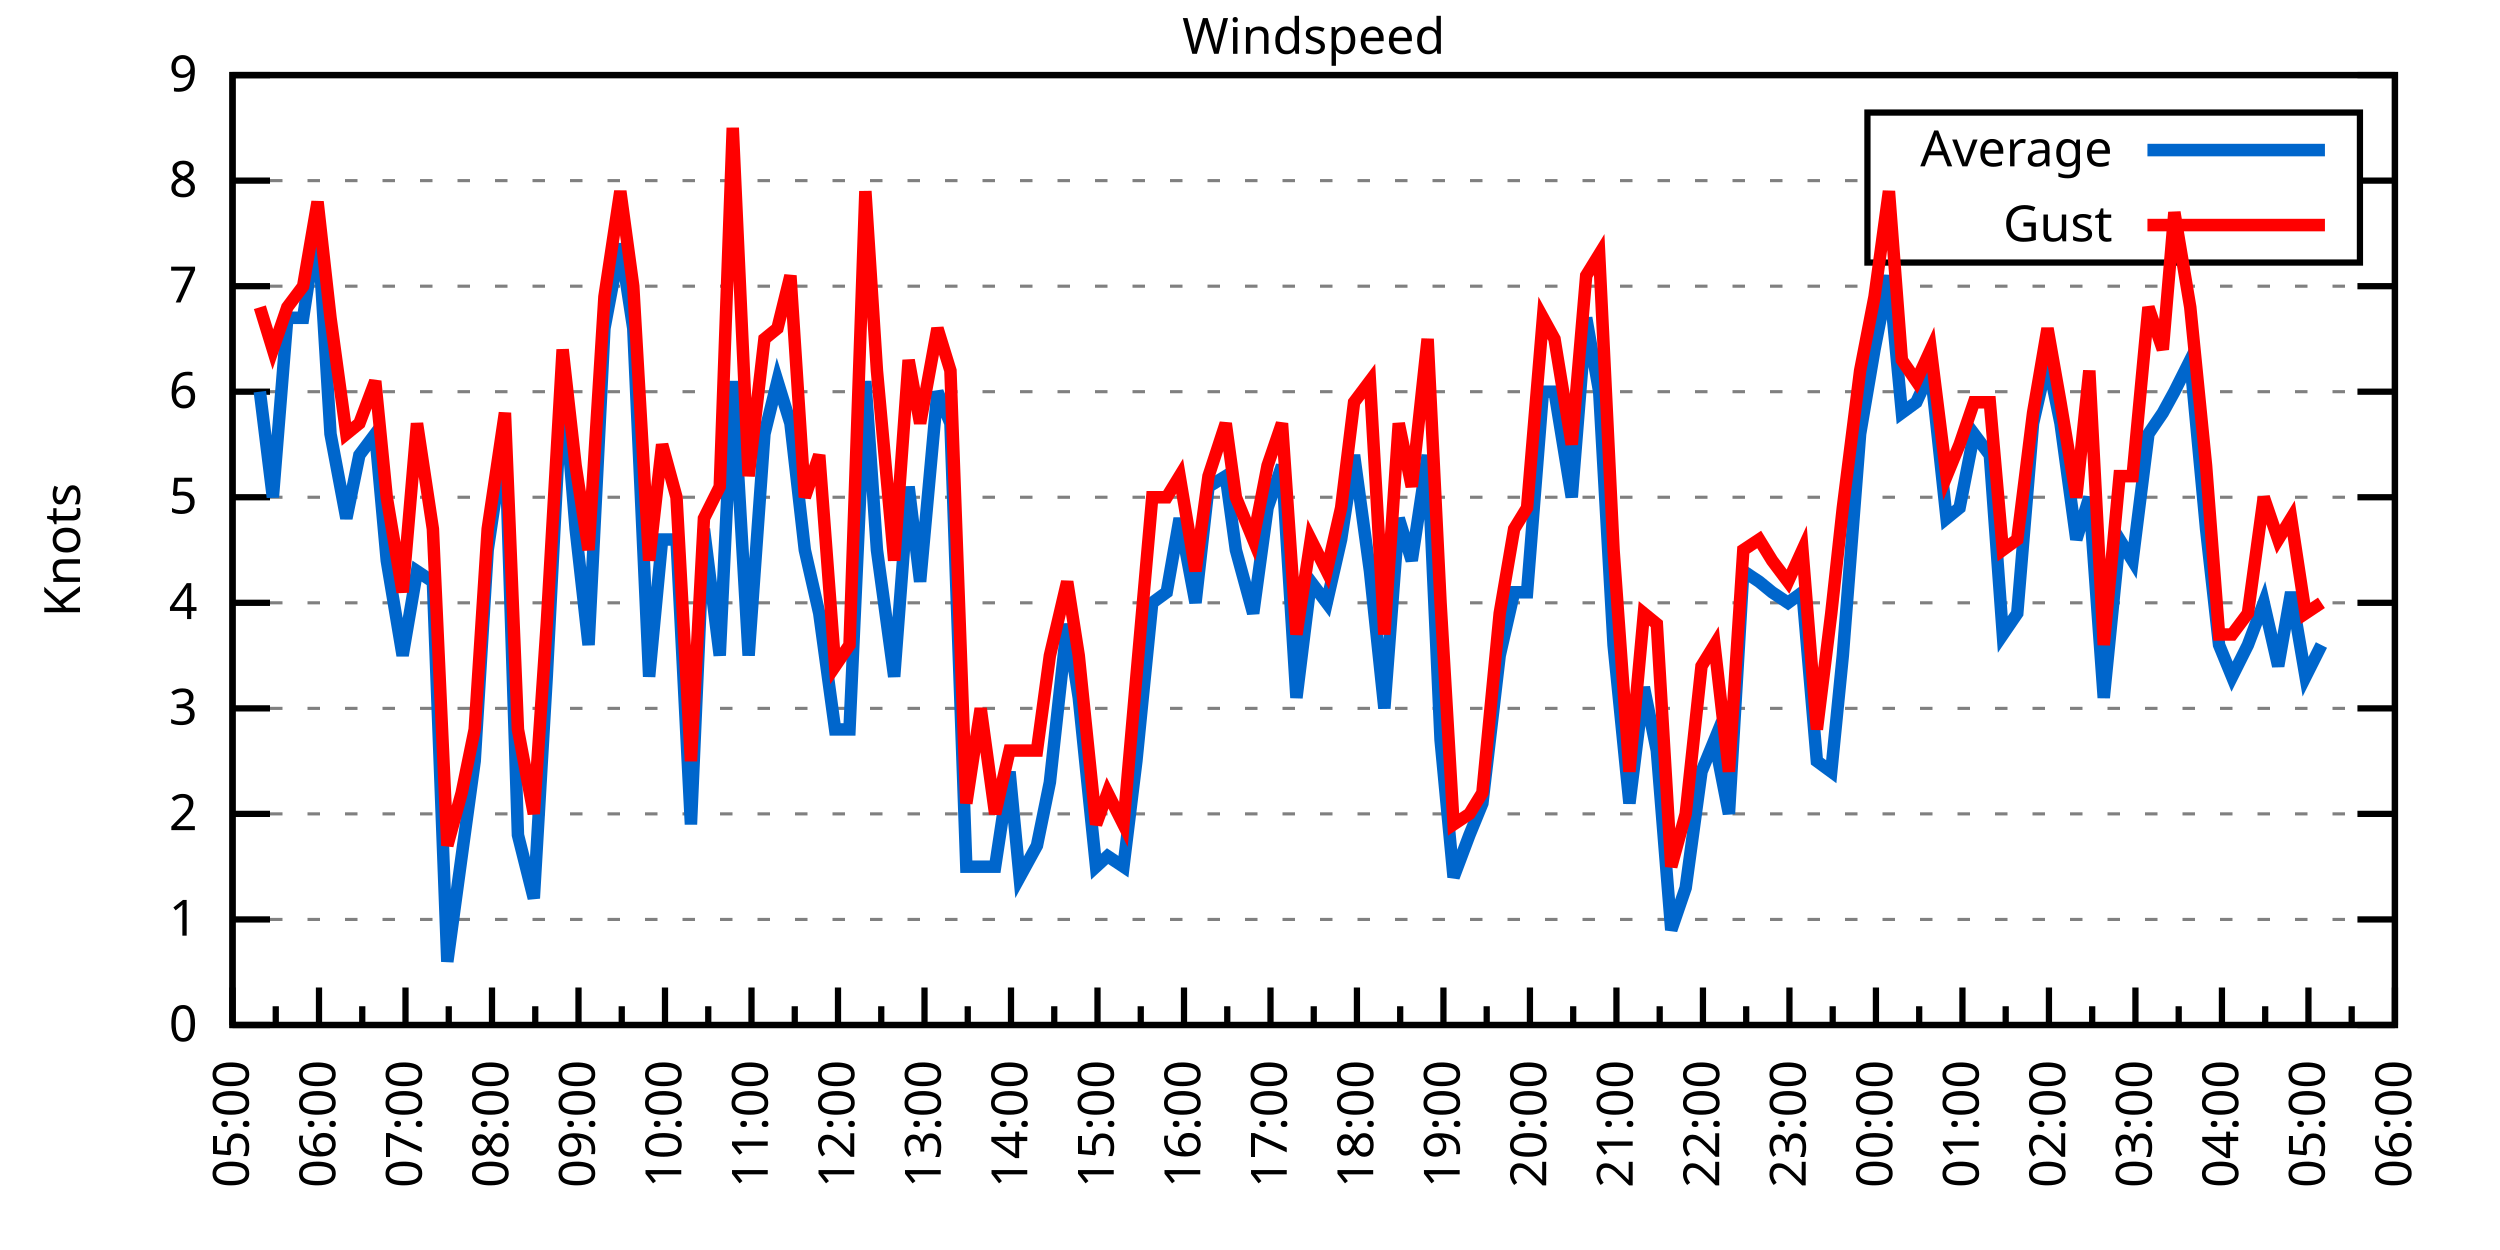
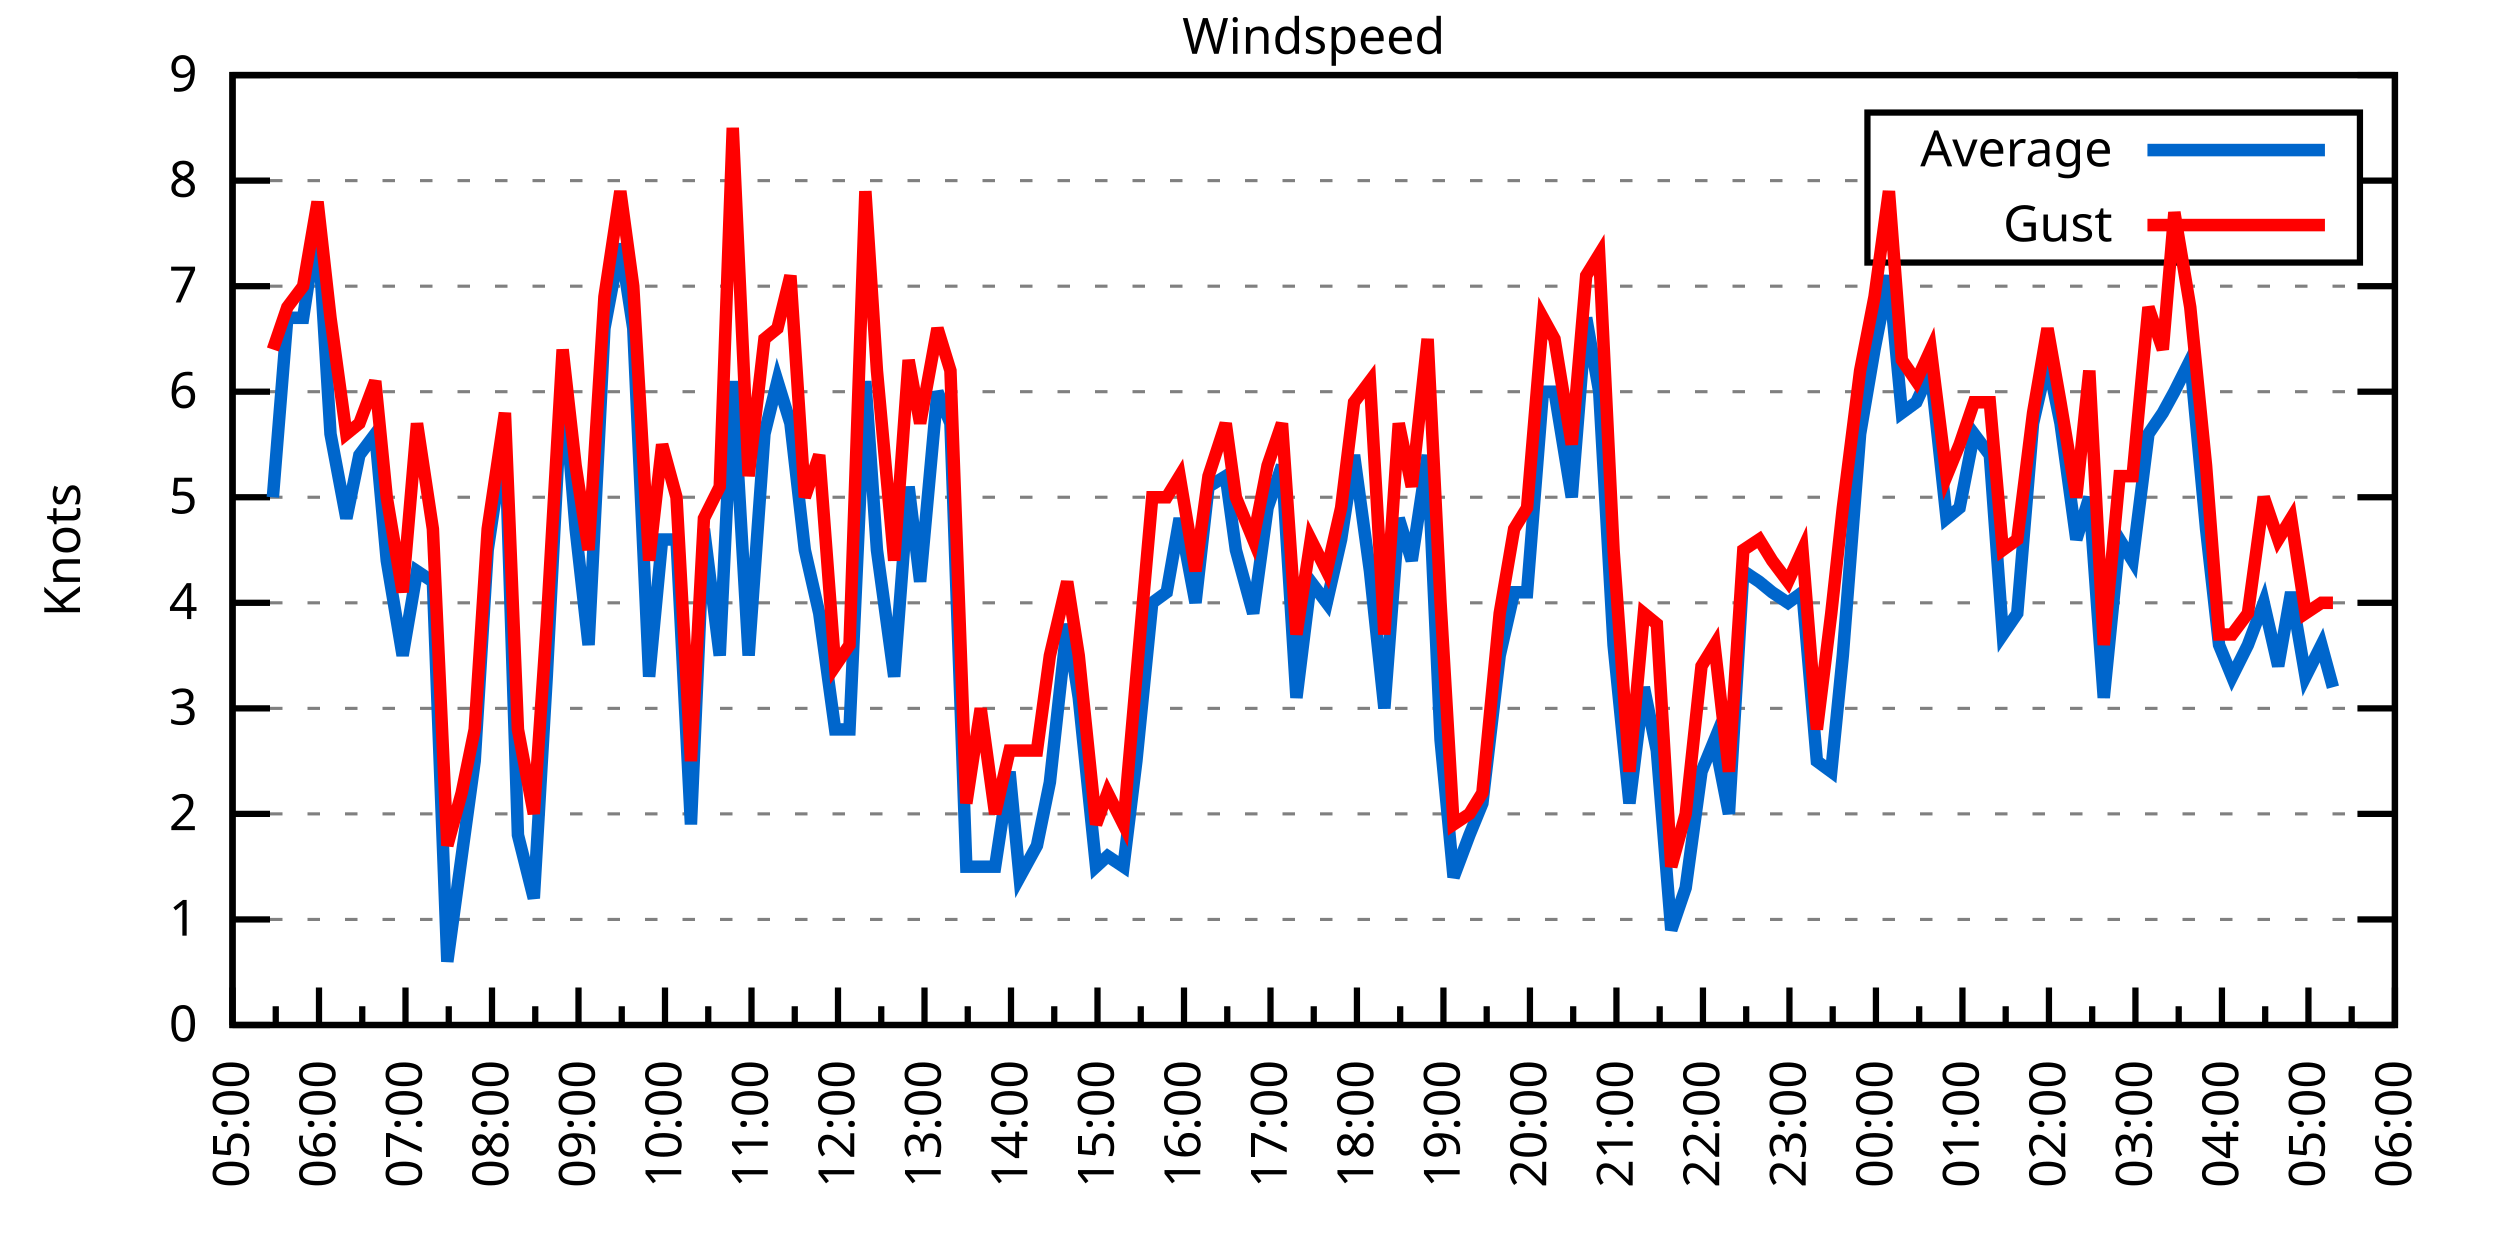
<svg xmlns="http://www.w3.org/2000/svg" xmlns:xlink="http://www.w3.org/1999/xlink" width="400" height="200" viewBox="0 0 400 200">
  <g id="gnuplot_canvas">
    <rect x="0" y="0" width="400" height="200" fill="none" />
    <defs>
      <circle id="gpDot" r="0.5" stroke-width="0.5" stroke="currentColor" />
      <path id="gpPt0" stroke-width="0.333" stroke="currentColor" d="M-1,0 h2 M0,-1 v2" />
      <path id="gpPt1" stroke-width="0.333" stroke="currentColor" d="M-1,-1 L1,1 M1,-1 L-1,1" />
      <path id="gpPt2" stroke-width="0.333" stroke="currentColor" d="M-1,0 L1,0 M0,-1 L0,1 M-1,-1 L1,1 M-1,1 L1,-1" />
      <rect id="gpPt3" stroke-width="0.333" stroke="currentColor" x="-1" y="-1" width="2" height="2" />
      <rect id="gpPt4" stroke-width="0.333" stroke="currentColor" fill="currentColor" x="-1" y="-1" width="2" height="2" />
      <circle id="gpPt5" stroke-width="0.333" stroke="currentColor" cx="0" cy="0" r="1" />
      <use xlink:href="#gpPt5" id="gpPt6" fill="currentColor" stroke="none" />
      <path id="gpPt7" stroke-width="0.333" stroke="currentColor" d="M0,-1.33 L-1.33,0.67 L1.33,0.67 z" />
      <use xlink:href="#gpPt7" id="gpPt8" fill="currentColor" stroke="none" />
      <use xlink:href="#gpPt7" id="gpPt9" stroke="currentColor" transform="rotate(180)" />
      <use xlink:href="#gpPt9" id="gpPt10" fill="currentColor" stroke="none" />
      <use xlink:href="#gpPt3" id="gpPt11" stroke="currentColor" transform="rotate(45)" />
      <use xlink:href="#gpPt11" id="gpPt12" fill="currentColor" stroke="none" />
      <path id="gpPt13" stroke-width="0.333" stroke="currentColor" d="M0,1.330 L1.265,0.411 L0.782,-1.067 L-0.782,-1.076 L-1.265,0.411 z" />
      <use xlink:href="#gpPt13" id="gpPt14" fill="currentColor" stroke="none" />
      <filter id="textbox" filterUnits="objectBoundingBox" x="0" y="0" height="1" width="1">
        <feFlood flood-color="white" flood-opacity="1" result="bgnd" />
        <feComposite in="SourceGraphic" in2="bgnd" operator="atop" />
      </filter>
      <filter id="greybox" filterUnits="objectBoundingBox" x="0" y="0" height="1" width="1">
        <feFlood flood-color="lightgrey" flood-opacity="1" result="grey" />
        <feComposite in="SourceGraphic" in2="grey" operator="atop" />
      </filter>
    </defs>
    <g fill="none" color="white" stroke="currentColor" stroke-width="1.00" stroke-linecap="butt" stroke-linejoin="miter">
</g>
    <g fill="none" color="black" stroke="currentColor" stroke-width="1.00" stroke-linecap="butt" stroke-linejoin="miter">
      <g stroke="none" shape-rendering="crispEdges">
        <polygon fill="rgb(255, 255, 255)" points="37.20,164.00 383.18,164.00 383.18,12.02 37.20,12.02 " />
      </g>
    </g>
    <g fill="none" color="black" stroke="currentColor" stroke-width="1.00" stroke-linecap="butt" stroke-linejoin="miter">
</g>
    <g fill="none" color="black" stroke="black" stroke-width="0.50" stroke-linecap="butt" stroke-linejoin="miter">
</g>
    <g fill="none" color="gray" stroke="currentColor" stroke-width="0.50" stroke-linecap="butt" stroke-linejoin="miter">
      <path stroke="gray" stroke-dasharray="2,4" class="gridline" d="M37.20,164.00 L383.19,164.00  " />
    </g>
    <g fill="none" color="gray" stroke="gray" stroke-width="1.00" stroke-linecap="butt" stroke-linejoin="miter">
</g>
    <g fill="none" color="black" stroke="currentColor" stroke-width="1.00" stroke-linecap="butt" stroke-linejoin="miter">
      <path stroke="black" d="M37.20,164.00 L43.20,164.00 M383.19,164.00 L377.19,164.00  " />
      <g transform="translate(31.60,166.60)" stroke="none" fill="black" font-family="Sans" font-size="8.00" text-anchor="end">
        <text>
          <tspan font-family="Sans"> 0</tspan>
        </text>
      </g>
    </g>
    <g fill="none" color="black" stroke="currentColor" stroke-width="1.00" stroke-linecap="butt" stroke-linejoin="miter">
</g>
    <g fill="none" color="black" stroke="black" stroke-width="0.50" stroke-linecap="butt" stroke-linejoin="miter">
</g>
    <g fill="none" color="gray" stroke="currentColor" stroke-width="0.50" stroke-linecap="butt" stroke-linejoin="miter">
      <path stroke="gray" stroke-dasharray="2,4" class="gridline" d="M37.20,147.11 L383.19,147.11  " />
    </g>
    <g fill="none" color="gray" stroke="gray" stroke-width="1.00" stroke-linecap="butt" stroke-linejoin="miter">
</g>
    <g fill="none" color="black" stroke="currentColor" stroke-width="1.00" stroke-linecap="butt" stroke-linejoin="miter">
      <path stroke="black" d="M37.20,147.11 L43.20,147.11 M383.19,147.11 L377.19,147.11  " />
      <g transform="translate(31.60,149.71)" stroke="none" fill="black" font-family="Sans" font-size="8.00" text-anchor="end">
        <text>
          <tspan font-family="Sans"> 1</tspan>
        </text>
      </g>
    </g>
    <g fill="none" color="black" stroke="currentColor" stroke-width="1.00" stroke-linecap="butt" stroke-linejoin="miter">
</g>
    <g fill="none" color="black" stroke="black" stroke-width="0.50" stroke-linecap="butt" stroke-linejoin="miter">
</g>
    <g fill="none" color="gray" stroke="currentColor" stroke-width="0.50" stroke-linecap="butt" stroke-linejoin="miter">
      <path stroke="gray" stroke-dasharray="2,4" class="gridline" d="M37.20,130.22 L383.19,130.22  " />
    </g>
    <g fill="none" color="gray" stroke="gray" stroke-width="1.00" stroke-linecap="butt" stroke-linejoin="miter">
</g>
    <g fill="none" color="black" stroke="currentColor" stroke-width="1.00" stroke-linecap="butt" stroke-linejoin="miter">
      <path stroke="black" d="M37.20,130.22 L43.20,130.22 M383.19,130.22 L377.19,130.22  " />
      <g transform="translate(31.60,132.82)" stroke="none" fill="black" font-family="Sans" font-size="8.00" text-anchor="end">
        <text>
          <tspan font-family="Sans"> 2</tspan>
        </text>
      </g>
    </g>
    <g fill="none" color="black" stroke="currentColor" stroke-width="1.00" stroke-linecap="butt" stroke-linejoin="miter">
</g>
    <g fill="none" color="black" stroke="black" stroke-width="0.50" stroke-linecap="butt" stroke-linejoin="miter">
</g>
    <g fill="none" color="gray" stroke="currentColor" stroke-width="0.50" stroke-linecap="butt" stroke-linejoin="miter">
      <path stroke="gray" stroke-dasharray="2,4" class="gridline" d="M37.20,113.34 L383.19,113.34  " />
    </g>
    <g fill="none" color="gray" stroke="gray" stroke-width="1.00" stroke-linecap="butt" stroke-linejoin="miter">
</g>
    <g fill="none" color="black" stroke="currentColor" stroke-width="1.00" stroke-linecap="butt" stroke-linejoin="miter">
      <path stroke="black" d="M37.20,113.34 L43.20,113.34 M383.19,113.34 L377.19,113.34  " />
      <g transform="translate(31.60,115.94)" stroke="none" fill="black" font-family="Sans" font-size="8.00" text-anchor="end">
        <text>
          <tspan font-family="Sans"> 3</tspan>
        </text>
      </g>
    </g>
    <g fill="none" color="black" stroke="currentColor" stroke-width="1.00" stroke-linecap="butt" stroke-linejoin="miter">
</g>
    <g fill="none" color="black" stroke="black" stroke-width="0.50" stroke-linecap="butt" stroke-linejoin="miter">
</g>
    <g fill="none" color="gray" stroke="currentColor" stroke-width="0.50" stroke-linecap="butt" stroke-linejoin="miter">
      <path stroke="gray" stroke-dasharray="2,4" class="gridline" d="M37.20,96.45 L383.19,96.45  " />
    </g>
    <g fill="none" color="gray" stroke="gray" stroke-width="1.00" stroke-linecap="butt" stroke-linejoin="miter">
</g>
    <g fill="none" color="black" stroke="currentColor" stroke-width="1.00" stroke-linecap="butt" stroke-linejoin="miter">
      <path stroke="black" d="M37.20,96.45 L43.20,96.45 M383.19,96.45 L377.19,96.45  " />
      <g transform="translate(31.60,99.05)" stroke="none" fill="black" font-family="Sans" font-size="8.00" text-anchor="end">
        <text>
          <tspan font-family="Sans"> 4</tspan>
        </text>
      </g>
    </g>
    <g fill="none" color="black" stroke="currentColor" stroke-width="1.00" stroke-linecap="butt" stroke-linejoin="miter">
</g>
    <g fill="none" color="black" stroke="black" stroke-width="0.50" stroke-linecap="butt" stroke-linejoin="miter">
</g>
    <g fill="none" color="gray" stroke="currentColor" stroke-width="0.50" stroke-linecap="butt" stroke-linejoin="miter">
      <path stroke="gray" stroke-dasharray="2,4" class="gridline" d="M37.20,79.56 L383.19,79.56  " />
    </g>
    <g fill="none" color="gray" stroke="gray" stroke-width="1.00" stroke-linecap="butt" stroke-linejoin="miter">
</g>
    <g fill="none" color="black" stroke="currentColor" stroke-width="1.00" stroke-linecap="butt" stroke-linejoin="miter">
      <path stroke="black" d="M37.20,79.56 L43.20,79.56 M383.19,79.56 L377.19,79.56  " />
      <g transform="translate(31.60,82.16)" stroke="none" fill="black" font-family="Sans" font-size="8.00" text-anchor="end">
        <text>
          <tspan font-family="Sans"> 5</tspan>
        </text>
      </g>
    </g>
    <g fill="none" color="black" stroke="currentColor" stroke-width="1.00" stroke-linecap="butt" stroke-linejoin="miter">
</g>
    <g fill="none" color="black" stroke="black" stroke-width="0.50" stroke-linecap="butt" stroke-linejoin="miter">
</g>
    <g fill="none" color="gray" stroke="currentColor" stroke-width="0.50" stroke-linecap="butt" stroke-linejoin="miter">
      <path stroke="gray" stroke-dasharray="2,4" class="gridline" d="M37.20,62.67 L383.19,62.67  " />
    </g>
    <g fill="none" color="gray" stroke="gray" stroke-width="1.00" stroke-linecap="butt" stroke-linejoin="miter">
</g>
    <g fill="none" color="black" stroke="currentColor" stroke-width="1.00" stroke-linecap="butt" stroke-linejoin="miter">
      <path stroke="black" d="M37.20,62.67 L43.20,62.67 M383.19,62.67 L377.19,62.67  " />
      <g transform="translate(31.60,65.27)" stroke="none" fill="black" font-family="Sans" font-size="8.00" text-anchor="end">
        <text>
          <tspan font-family="Sans"> 6</tspan>
        </text>
      </g>
    </g>
    <g fill="none" color="black" stroke="currentColor" stroke-width="1.00" stroke-linecap="butt" stroke-linejoin="miter">
</g>
    <g fill="none" color="black" stroke="black" stroke-width="0.50" stroke-linecap="butt" stroke-linejoin="miter">
</g>
    <g fill="none" color="gray" stroke="currentColor" stroke-width="0.50" stroke-linecap="butt" stroke-linejoin="miter">
      <path stroke="gray" stroke-dasharray="2,4" class="gridline" d="M37.20,45.79 L383.19,45.79  " />
    </g>
    <g fill="none" color="gray" stroke="gray" stroke-width="1.00" stroke-linecap="butt" stroke-linejoin="miter">
</g>
    <g fill="none" color="black" stroke="currentColor" stroke-width="1.00" stroke-linecap="butt" stroke-linejoin="miter">
      <path stroke="black" d="M37.20,45.79 L43.20,45.79 M383.19,45.79 L377.19,45.79  " />
      <g transform="translate(31.60,48.39)" stroke="none" fill="black" font-family="Sans" font-size="8.00" text-anchor="end">
        <text>
          <tspan font-family="Sans"> 7</tspan>
        </text>
      </g>
    </g>
    <g fill="none" color="black" stroke="currentColor" stroke-width="1.00" stroke-linecap="butt" stroke-linejoin="miter">
</g>
    <g fill="none" color="black" stroke="black" stroke-width="0.50" stroke-linecap="butt" stroke-linejoin="miter">
</g>
    <g fill="none" color="gray" stroke="currentColor" stroke-width="0.50" stroke-linecap="butt" stroke-linejoin="miter">
      <path stroke="gray" stroke-dasharray="2,4" class="gridline" d="M37.20,28.90 L298.79,28.90 M377.59,28.90 L383.19,28.90  " />
    </g>
    <g fill="none" color="gray" stroke="gray" stroke-width="1.00" stroke-linecap="butt" stroke-linejoin="miter">
</g>
    <g fill="none" color="black" stroke="currentColor" stroke-width="1.00" stroke-linecap="butt" stroke-linejoin="miter">
      <path stroke="black" d="M37.20,28.90 L43.20,28.90 M383.19,28.90 L377.19,28.90  " />
      <g transform="translate(31.60,31.50)" stroke="none" fill="black" font-family="Sans" font-size="8.00" text-anchor="end">
        <text>
          <tspan font-family="Sans"> 8</tspan>
        </text>
      </g>
    </g>
    <g fill="none" color="black" stroke="currentColor" stroke-width="1.00" stroke-linecap="butt" stroke-linejoin="miter">
</g>
    <g fill="none" color="black" stroke="black" stroke-width="0.50" stroke-linecap="butt" stroke-linejoin="miter">
</g>
    <g fill="none" color="gray" stroke="currentColor" stroke-width="0.50" stroke-linecap="butt" stroke-linejoin="miter">
      <path stroke="gray" stroke-dasharray="2,4" class="gridline" d="M37.20,12.01 L383.19,12.01  " />
    </g>
    <g fill="none" color="gray" stroke="gray" stroke-width="1.00" stroke-linecap="butt" stroke-linejoin="miter">
</g>
    <g fill="none" color="black" stroke="currentColor" stroke-width="1.00" stroke-linecap="butt" stroke-linejoin="miter">
      <path stroke="black" d="M37.20,12.01 L43.20,12.01 M383.19,12.01 L377.19,12.01  " />
      <g transform="translate(31.60,14.61)" stroke="none" fill="black" font-family="Sans" font-size="8.00" text-anchor="end">
        <text>
          <tspan font-family="Sans"> 9</tspan>
        </text>
      </g>
    </g>
    <g fill="none" color="black" stroke="currentColor" stroke-width="1.00" stroke-linecap="butt" stroke-linejoin="miter">
      <path stroke="black" d="M37.20,164.00 L37.20,158.00  " />
      <g transform="translate(39.80,169.60) rotate(270)" stroke="none" fill="black" font-family="Sans" font-size="8.00" text-anchor="end">
        <text>
          <tspan font-family="Sans">05:00</tspan>
        </text>
      </g>
    </g>
    <g fill="none" color="black" stroke="currentColor" stroke-width="1.00" stroke-linecap="butt" stroke-linejoin="miter">
      <path stroke="black" d="M44.12,164.00 L44.12,161.00 M51.04,164.00 L51.04,158.00  " />
      <g transform="translate(53.64,169.60) rotate(270)" stroke="none" fill="black" font-family="Sans" font-size="8.00" text-anchor="end">
        <text>
          <tspan font-family="Sans">06:00</tspan>
        </text>
      </g>
    </g>
    <g fill="none" color="black" stroke="currentColor" stroke-width="1.00" stroke-linecap="butt" stroke-linejoin="miter">
      <path stroke="black" d="M57.96,164.00 L57.96,161.00 M64.88,164.00 L64.88,158.00  " />
      <g transform="translate(67.48,169.60) rotate(270)" stroke="none" fill="black" font-family="Sans" font-size="8.00" text-anchor="end">
        <text>
          <tspan font-family="Sans">07:00</tspan>
        </text>
      </g>
    </g>
    <g fill="none" color="black" stroke="currentColor" stroke-width="1.00" stroke-linecap="butt" stroke-linejoin="miter">
      <path stroke="black" d="M71.80,164.00 L71.80,161.00 M78.72,164.00 L78.72,158.00  " />
      <g transform="translate(81.32,169.60) rotate(270)" stroke="none" fill="black" font-family="Sans" font-size="8.00" text-anchor="end">
        <text>
          <tspan font-family="Sans">08:00</tspan>
        </text>
      </g>
    </g>
    <g fill="none" color="black" stroke="currentColor" stroke-width="1.00" stroke-linecap="butt" stroke-linejoin="miter">
      <path stroke="black" d="M85.64,164.00 L85.64,161.00 M92.56,164.00 L92.56,158.00  " />
      <g transform="translate(95.16,169.60) rotate(270)" stroke="none" fill="black" font-family="Sans" font-size="8.00" text-anchor="end">
        <text>
          <tspan font-family="Sans">09:00</tspan>
        </text>
      </g>
    </g>
    <g fill="none" color="black" stroke="currentColor" stroke-width="1.00" stroke-linecap="butt" stroke-linejoin="miter">
      <path stroke="black" d="M99.48,164.00 L99.48,161.00 M106.40,164.00 L106.40,158.00  " />
      <g transform="translate(109.00,169.60) rotate(270)" stroke="none" fill="black" font-family="Sans" font-size="8.00" text-anchor="end">
        <text>
          <tspan font-family="Sans">10:00</tspan>
        </text>
      </g>
    </g>
    <g fill="none" color="black" stroke="currentColor" stroke-width="1.00" stroke-linecap="butt" stroke-linejoin="miter">
      <path stroke="black" d="M113.32,164.00 L113.32,161.00 M120.24,164.00 L120.24,158.00  " />
      <g transform="translate(122.84,169.60) rotate(270)" stroke="none" fill="black" font-family="Sans" font-size="8.00" text-anchor="end">
        <text>
          <tspan font-family="Sans">11:00</tspan>
        </text>
      </g>
    </g>
    <g fill="none" color="black" stroke="currentColor" stroke-width="1.00" stroke-linecap="butt" stroke-linejoin="miter">
      <path stroke="black" d="M127.16,164.00 L127.16,161.00 M134.08,164.00 L134.08,158.00  " />
      <g transform="translate(136.68,169.60) rotate(270)" stroke="none" fill="black" font-family="Sans" font-size="8.00" text-anchor="end">
        <text>
          <tspan font-family="Sans">12:00</tspan>
        </text>
      </g>
    </g>
    <g fill="none" color="black" stroke="currentColor" stroke-width="1.00" stroke-linecap="butt" stroke-linejoin="miter">
      <path stroke="black" d="M141.00,164.00 L141.00,161.00 M147.92,164.00 L147.92,158.00  " />
      <g transform="translate(150.52,169.60) rotate(270)" stroke="none" fill="black" font-family="Sans" font-size="8.00" text-anchor="end">
        <text>
          <tspan font-family="Sans">13:00</tspan>
        </text>
      </g>
    </g>
    <g fill="none" color="black" stroke="currentColor" stroke-width="1.00" stroke-linecap="butt" stroke-linejoin="miter">
      <path stroke="black" d="M154.84,164.00 L154.84,161.00 M161.76,164.00 L161.76,158.00  " />
      <g transform="translate(164.36,169.60) rotate(270)" stroke="none" fill="black" font-family="Sans" font-size="8.00" text-anchor="end">
        <text>
          <tspan font-family="Sans">14:00</tspan>
        </text>
      </g>
    </g>
    <g fill="none" color="black" stroke="currentColor" stroke-width="1.00" stroke-linecap="butt" stroke-linejoin="miter">
      <path stroke="black" d="M168.68,164.00 L168.68,161.00 M175.60,164.00 L175.60,158.00  " />
      <g transform="translate(178.20,169.60) rotate(270)" stroke="none" fill="black" font-family="Sans" font-size="8.00" text-anchor="end">
        <text>
          <tspan font-family="Sans">15:00</tspan>
        </text>
      </g>
    </g>
    <g fill="none" color="black" stroke="currentColor" stroke-width="1.00" stroke-linecap="butt" stroke-linejoin="miter">
      <path stroke="black" d="M182.52,164.00 L182.52,161.00 M189.44,164.00 L189.44,158.00  " />
      <g transform="translate(192.04,169.60) rotate(270)" stroke="none" fill="black" font-family="Sans" font-size="8.00" text-anchor="end">
        <text>
          <tspan font-family="Sans">16:00</tspan>
        </text>
      </g>
    </g>
    <g fill="none" color="black" stroke="currentColor" stroke-width="1.00" stroke-linecap="butt" stroke-linejoin="miter">
      <path stroke="black" d="M196.36,164.00 L196.36,161.00 M203.28,164.00 L203.28,158.00  " />
      <g transform="translate(205.88,169.60) rotate(270)" stroke="none" fill="black" font-family="Sans" font-size="8.00" text-anchor="end">
        <text>
          <tspan font-family="Sans">17:00</tspan>
        </text>
      </g>
    </g>
    <g fill="none" color="black" stroke="currentColor" stroke-width="1.00" stroke-linecap="butt" stroke-linejoin="miter">
      <path stroke="black" d="M210.20,164.00 L210.20,161.00 M217.11,164.00 L217.11,158.00  " />
      <g transform="translate(219.71,169.60) rotate(270)" stroke="none" fill="black" font-family="Sans" font-size="8.00" text-anchor="end">
        <text>
          <tspan font-family="Sans">18:00</tspan>
        </text>
      </g>
    </g>
    <g fill="none" color="black" stroke="currentColor" stroke-width="1.00" stroke-linecap="butt" stroke-linejoin="miter">
      <path stroke="black" d="M224.03,164.00 L224.03,161.00 M230.95,164.00 L230.95,158.00  " />
      <g transform="translate(233.55,169.60) rotate(270)" stroke="none" fill="black" font-family="Sans" font-size="8.00" text-anchor="end">
        <text>
          <tspan font-family="Sans">19:00</tspan>
        </text>
      </g>
    </g>
    <g fill="none" color="black" stroke="currentColor" stroke-width="1.00" stroke-linecap="butt" stroke-linejoin="miter">
      <path stroke="black" d="M237.87,164.00 L237.87,161.00 M244.79,164.00 L244.79,158.00  " />
      <g transform="translate(247.39,169.60) rotate(270)" stroke="none" fill="black" font-family="Sans" font-size="8.00" text-anchor="end">
        <text>
          <tspan font-family="Sans">20:00</tspan>
        </text>
      </g>
    </g>
    <g fill="none" color="black" stroke="currentColor" stroke-width="1.00" stroke-linecap="butt" stroke-linejoin="miter">
      <path stroke="black" d="M251.71,164.00 L251.71,161.00 M258.63,164.00 L258.63,158.00  " />
      <g transform="translate(261.23,169.60) rotate(270)" stroke="none" fill="black" font-family="Sans" font-size="8.00" text-anchor="end">
        <text>
          <tspan font-family="Sans">21:00</tspan>
        </text>
      </g>
    </g>
    <g fill="none" color="black" stroke="currentColor" stroke-width="1.00" stroke-linecap="butt" stroke-linejoin="miter">
      <path stroke="black" d="M265.55,164.00 L265.55,161.00 M272.47,164.00 L272.47,158.00  " />
      <g transform="translate(275.07,169.60) rotate(270)" stroke="none" fill="black" font-family="Sans" font-size="8.00" text-anchor="end">
        <text>
          <tspan font-family="Sans">22:00</tspan>
        </text>
      </g>
    </g>
    <g fill="none" color="black" stroke="currentColor" stroke-width="1.00" stroke-linecap="butt" stroke-linejoin="miter">
      <path stroke="black" d="M279.39,164.00 L279.39,161.00 M286.31,164.00 L286.31,158.00  " />
      <g transform="translate(288.91,169.60) rotate(270)" stroke="none" fill="black" font-family="Sans" font-size="8.00" text-anchor="end">
        <text>
          <tspan font-family="Sans">23:00</tspan>
        </text>
      </g>
    </g>
    <g fill="none" color="black" stroke="currentColor" stroke-width="1.00" stroke-linecap="butt" stroke-linejoin="miter">
      <path stroke="black" d="M293.23,164.00 L293.23,161.00 M300.15,164.00 L300.15,158.00  " />
      <g transform="translate(302.75,169.60) rotate(270)" stroke="none" fill="black" font-family="Sans" font-size="8.00" text-anchor="end">
        <text>
          <tspan font-family="Sans">00:00</tspan>
        </text>
      </g>
    </g>
    <g fill="none" color="black" stroke="currentColor" stroke-width="1.00" stroke-linecap="butt" stroke-linejoin="miter">
      <path stroke="black" d="M307.07,164.00 L307.07,161.00 M313.99,164.00 L313.99,158.00  " />
      <g transform="translate(316.59,169.60) rotate(270)" stroke="none" fill="black" font-family="Sans" font-size="8.00" text-anchor="end">
        <text>
          <tspan font-family="Sans">01:00</tspan>
        </text>
      </g>
    </g>
    <g fill="none" color="black" stroke="currentColor" stroke-width="1.00" stroke-linecap="butt" stroke-linejoin="miter">
      <path stroke="black" d="M320.91,164.00 L320.91,161.00 M327.83,164.00 L327.83,158.00  " />
      <g transform="translate(330.43,169.60) rotate(270)" stroke="none" fill="black" font-family="Sans" font-size="8.00" text-anchor="end">
        <text>
          <tspan font-family="Sans">02:00</tspan>
        </text>
      </g>
    </g>
    <g fill="none" color="black" stroke="currentColor" stroke-width="1.00" stroke-linecap="butt" stroke-linejoin="miter">
      <path stroke="black" d="M334.75,164.00 L334.75,161.00 M341.67,164.00 L341.67,158.00  " />
      <g transform="translate(344.27,169.60) rotate(270)" stroke="none" fill="black" font-family="Sans" font-size="8.00" text-anchor="end">
        <text>
          <tspan font-family="Sans">03:00</tspan>
        </text>
      </g>
    </g>
    <g fill="none" color="black" stroke="currentColor" stroke-width="1.00" stroke-linecap="butt" stroke-linejoin="miter">
      <path stroke="black" d="M348.59,164.00 L348.59,161.00 M355.51,164.00 L355.51,158.00  " />
      <g transform="translate(358.11,169.60) rotate(270)" stroke="none" fill="black" font-family="Sans" font-size="8.00" text-anchor="end">
        <text>
          <tspan font-family="Sans">04:00</tspan>
        </text>
      </g>
    </g>
    <g fill="none" color="black" stroke="currentColor" stroke-width="1.00" stroke-linecap="butt" stroke-linejoin="miter">
      <path stroke="black" d="M362.43,164.00 L362.43,161.00 M369.35,164.00 L369.35,158.00  " />
      <g transform="translate(371.95,169.60) rotate(270)" stroke="none" fill="black" font-family="Sans" font-size="8.00" text-anchor="end">
        <text>
          <tspan font-family="Sans">05:00</tspan>
        </text>
      </g>
    </g>
    <g fill="none" color="black" stroke="currentColor" stroke-width="1.00" stroke-linecap="butt" stroke-linejoin="miter">
      <path stroke="black" d="M376.27,164.00 L376.27,161.00 M383.19,164.00 L383.19,158.00  " />
      <g transform="translate(385.79,169.60) rotate(270)" stroke="none" fill="black" font-family="Sans" font-size="8.00" text-anchor="end">
        <text>
          <tspan font-family="Sans">06:00</tspan>
        </text>
      </g>
    </g>
    <g fill="none" color="black" stroke="currentColor" stroke-width="1.00" stroke-linecap="butt" stroke-linejoin="miter">
</g>
    <g fill="none" color="black" stroke="currentColor" stroke-width="1.00" stroke-linecap="butt" stroke-linejoin="miter">
      <path stroke="black" d="M37.20,12.01 L37.20,164.00 L383.19,164.00 L383.19,12.01 L37.20,12.01 Z  " />
    </g>
    <g fill="none" color="black" stroke="currentColor" stroke-width="1.00" stroke-linecap="butt" stroke-linejoin="miter">
      <g transform="translate(12.80,88.01) rotate(270)" stroke="none" fill="black" font-family="Sans" font-size="8.00" text-anchor="middle">
        <text>
          <tspan font-family="Sans">Knots</tspan>
        </text>
      </g>
    </g>
    <g fill="none" color="black" stroke="currentColor" stroke-width="1.00" stroke-linecap="butt" stroke-linejoin="miter">
</g>
    <g fill="none" color="black" stroke="currentColor" stroke-width="1.00" stroke-linecap="butt" stroke-linejoin="miter">
      <path stroke="black" d="M298.79,42.01 L298.79,18.01 L377.59,18.01 L377.59,42.01 L298.79,42.01 Z  " />
    </g>
    <g id="Windspeed_plot_1">
      <g fill="none" color="white" stroke="black" stroke-width="2.00" stroke-linecap="butt" stroke-linejoin="miter">
</g>
      <g fill="none" color="black" stroke="currentColor" stroke-width="2.00" stroke-linecap="butt" stroke-linejoin="miter">
        <g transform="translate(337.99,26.61)" stroke="none" fill="black" font-family="Sans" font-size="8.00" text-anchor="end">
          <text>
            <tspan font-family="Sans">Average</tspan>
          </text>
        </g>
      </g>
      <g fill="none" color="black" stroke="currentColor" stroke-width="2.00" stroke-linecap="butt" stroke-linejoin="miter">
-         <path stroke="rgb(  0, 102, 204)" d="M343.59,24.01 L371.99,24.01 M41.58,62.67 L43.66,79.56 L45.97,50.85 L48.50,50.85 L50.81,35.65 L52.88,69.43   L55.42,82.94 L57.50,72.81 L60.04,69.43 L61.88,89.69 L64.42,104.89 L66.72,91.38 L69.26,93.07 L71.57,153.87   L73.87,136.98 L75.95,121.78 L78.03,88.00 L80.79,69.43 L82.87,133.60 L85.41,143.73 L87.48,108.27 L90.02,59.30   L92.10,84.63 L94.17,103.20 L96.71,52.54 L99.25,39.03 L101.32,52.54 L103.86,108.27 L105.94,86.32 L108.24,86.32   L110.55,131.91 L112.63,84.63 L115.16,104.89 L117.24,60.98 L119.78,104.89 L122.31,69.43 L124.39,60.98 L126.47,67.74   L128.77,88.00 L131.08,98.14 L133.62,116.71 L135.92,116.71 L138.46,60.98 L140.31,88.00 L143.07,108.27 L145.38,77.87   L147.22,93.07 L149.99,62.67 L152.07,67.74 L154.61,138.67 L156.91,138.67 L159.22,138.67 L161.53,123.47 L163.14,140.36   L165.91,135.29 L167.98,125.16 L170.75,99.83 L172.60,111.65 L175.37,138.67 L177.21,136.98 L179.75,138.67 L181.82,121.78   L184.36,96.45 L186.67,94.76 L188.74,82.94 L191.28,96.45 L193.36,77.87 L196.12,76.18 L197.74,88.00 L200.51,98.14   L202.81,81.25 L205.12,74.49 L207.43,111.65 L209.73,93.07 L212.27,96.45 L214.58,86.32 L216.65,72.81 L219.19,91.38   L221.50,113.34 L223.80,82.94 L225.88,89.69 L228.42,72.81 L230.49,118.40 L232.57,140.36 L235.11,133.60 L237.18,128.54   L239.95,104.89 L242.26,94.76 L244.33,94.76 L246.87,62.67 L248.72,62.67 L251.48,79.56 L253.79,50.85 L255.87,62.67   L258.17,103.20 L260.71,128.54 L263.02,109.96 L265.09,120.09 L267.40,148.80 L269.71,142.05 L272.24,123.47 L274.32,118.40   L276.63,130.22 L278.93,91.38 L281.47,93.07 L283.54,94.76 L286.08,96.45 L288.39,94.76 L290.70,121.78 L293.00,123.47   L294.85,104.89 L297.62,69.43 L299.92,55.92 L302.23,44.10 L304.30,66.05 L306.61,64.36 L308.92,59.30 L311.45,82.94   L313.53,81.25 L315.84,69.43 L318.37,72.81 L320.45,101.52 L322.76,98.14 L325.29,67.74 L327.60,57.61 L329.68,67.74   L332.21,86.32 L334.29,79.56 L336.60,111.65 L339.13,86.32 L341.21,89.69 L343.75,69.43 L346.05,66.05 L347.90,62.67   L350.44,57.61 L352.97,84.63 L355.05,103.20 L357.13,108.27 L359.66,103.20 L362.20,96.45 L364.51,106.58 L366.58,94.76   L368.89,108.27 L371.43,103.20  " />
+         <path stroke="rgb(  0, 102, 204)" d="M343.59,24.01 L371.99,24.01 M43.66,79.56 L45.97,50.85 L48.50,50.85 L50.81,35.65 L52.88,69.43 L55.42,82.94   L57.50,72.81 L60.04,69.43 L61.88,89.69 L64.42,104.89 L66.72,91.38 L69.26,93.07 L71.57,153.87 L73.87,136.98   L75.95,121.78 L78.03,88.00 L80.79,69.43 L82.87,133.60 L85.41,143.73 L87.48,108.27 L90.02,59.30 L92.10,84.63   L94.17,103.20 L96.71,52.54 L99.25,39.03 L101.32,52.54 L103.86,108.27 L105.94,86.32 L108.24,86.32 L110.55,131.91   L112.63,84.63 L115.16,104.89 L117.24,60.98 L119.78,104.89 L122.31,69.43 L124.39,60.98 L126.47,67.74 L128.77,88.00   L131.08,98.14 L133.62,116.71 L135.92,116.71 L138.46,60.98 L140.31,88.00 L143.07,108.27 L145.38,77.87 L147.22,93.07   L149.99,62.67 L152.07,67.74 L154.61,138.67 L156.91,138.67 L159.22,138.67 L161.53,123.47 L163.14,140.36 L165.91,135.29   L167.98,125.16 L170.75,99.83 L172.60,111.65 L175.37,138.67 L177.21,136.98 L179.75,138.67 L181.82,121.78 L184.36,96.45   L186.67,94.76 L188.74,82.94 L191.28,96.45 L193.36,77.87 L196.12,76.18 L197.74,88.00 L200.51,98.14 L202.81,81.25   L205.12,74.49 L207.43,111.65 L209.73,93.07 L212.27,96.45 L214.58,86.32 L216.65,72.81 L219.19,91.38 L221.50,113.34   L223.80,82.94 L225.88,89.69 L228.42,72.81 L230.49,118.40 L232.57,140.36 L235.11,133.60 L237.18,128.54 L239.95,104.89   L242.26,94.76 L244.33,94.76 L246.87,62.67 L248.72,62.67 L251.48,79.56 L253.79,50.85 L255.87,62.67 L258.17,103.20   L260.71,128.54 L263.02,109.96 L265.09,120.09 L267.40,148.80 L269.71,142.05 L272.24,123.47 L274.32,118.40 L276.63,130.22   L278.93,91.38 L281.47,93.07 L283.54,94.76 L286.08,96.45 L288.39,94.76 L290.70,121.78 L293.00,123.47 L294.85,104.89   L297.62,69.43 L299.92,55.92 L302.23,44.10 L304.30,66.05 L306.61,64.36 L308.92,59.30 L311.45,82.94 L313.53,81.25   L315.84,69.43 L318.37,72.81 L320.45,101.52 L322.76,98.14 L325.29,67.74 L327.60,57.61 L329.68,67.74 L332.21,86.32   L334.29,79.56 L336.60,111.65 L339.13,86.32 L341.21,89.69 L343.75,69.43 L346.05,66.05 L347.90,62.67 L350.44,57.61   L352.97,84.63 L355.05,103.20 L357.13,108.27 L359.66,103.20 L362.20,96.45 L364.51,106.58 L366.58,94.76 L368.89,108.27   L371.43,103.20 L373.27,109.96  " />
      </g>
    </g>
    <g id="Windspeed_plot_2">
      <g fill="none" color="black" stroke="currentColor" stroke-width="2.00" stroke-linecap="butt" stroke-linejoin="miter">
        <g transform="translate(337.99,38.61)" stroke="none" fill="black" font-family="Sans" font-size="8.00" text-anchor="end">
          <text>
            <tspan font-family="Sans">Gust</tspan>
          </text>
        </g>
      </g>
      <g fill="none" color="black" stroke="currentColor" stroke-width="2.00" stroke-linecap="butt" stroke-linejoin="miter">
-         <path stroke="rgb(255,   0,   0)" d="M343.59,36.01 L371.99,36.01 M41.58,49.16 L43.66,55.92 L45.97,49.16 L48.50,45.79 L50.81,32.28 L52.88,50.85   L55.42,69.43 L57.50,67.74 L60.04,60.98 L61.88,79.56 L64.42,94.76 L66.72,67.74 L69.26,84.63 L71.57,135.29   L73.87,126.85 L75.95,116.71 L78.03,84.63 L80.79,66.05 L82.87,116.71 L85.41,130.22 L87.48,99.83 L90.02,55.92   L92.10,74.49 L94.17,88.00 L96.71,47.47 L99.25,30.59 L101.32,45.79 L103.86,89.69 L105.94,71.12 L108.24,79.56   L110.55,121.78 L112.63,82.94 L115.16,77.87 L117.24,20.45 L119.78,76.18 L122.31,54.23 L124.39,52.54 L126.47,44.10   L128.77,79.56 L131.08,72.81 L133.62,106.58 L135.92,103.20 L138.46,30.59 L140.31,59.30 L143.07,89.69 L145.38,57.61   L147.22,67.74 L149.99,52.54 L152.07,59.30 L154.61,128.54 L156.91,113.34 L159.22,130.22 L161.53,120.09 L163.14,120.09   L165.91,120.09 L167.98,104.89 L170.75,93.07 L172.60,104.89 L175.37,131.91 L177.21,126.85 L179.75,131.91 L181.82,108.27   L184.36,79.56 L186.67,79.56 L188.74,76.18 L191.28,91.38 L193.36,76.18 L196.12,67.74 L197.74,79.56 L200.51,86.32   L202.81,74.49 L205.12,67.74 L207.43,101.52 L209.73,86.32 L212.27,91.38 L214.58,81.25 L216.65,64.36 L219.19,60.98   L221.50,101.52 L223.80,67.74 L225.88,77.87 L228.42,54.23 L230.49,96.45 L232.57,131.91 L235.11,130.22 L237.18,126.85   L239.95,98.14 L242.26,84.63 L244.33,81.25 L246.87,50.85 L248.72,54.23 L251.48,71.12 L253.79,44.10 L255.87,40.72   L258.17,88.00 L260.71,123.47 L263.02,98.14 L265.09,99.83 L267.40,138.67 L269.71,130.22 L272.24,106.58 L274.32,103.20   L276.63,123.47 L278.93,88.00 L281.47,86.32 L283.54,89.69 L286.08,93.07 L288.39,88.00 L290.70,116.71 L293.00,98.14   L294.85,81.25 L297.62,59.30 L299.92,47.47 L302.23,30.59 L304.30,57.61 L306.61,60.98 L308.92,55.92 L311.45,76.18   L313.53,71.12 L315.84,64.36 L318.37,64.36 L320.45,88.00 L322.76,86.32 L325.29,66.05 L327.60,52.54 L329.68,64.36   L332.21,79.56 L334.29,59.30 L336.60,103.20 L339.13,76.18 L341.21,76.18 L343.75,49.16 L346.05,55.92 L347.90,33.96   L350.44,49.16 L352.97,74.49 L355.05,101.52 L357.13,101.52 L359.66,98.14 L362.20,79.56 L364.51,86.32 L366.58,82.94   L368.89,98.14 L371.43,96.45  " />
+         <path stroke="rgb(255,   0,   0)" d="M343.59,36.01 L371.99,36.01 M43.66,55.92 L45.97,49.16 L48.50,45.79 L50.81,32.28 L52.88,50.85 L55.42,69.43   L57.50,67.74 L60.04,60.98 L61.88,79.56 L64.42,94.76 L66.72,67.74 L69.26,84.63 L71.57,135.29 L73.87,126.85   L75.95,116.71 L78.03,84.63 L80.79,66.05 L82.87,116.71 L85.41,130.22 L87.48,99.83 L90.02,55.92 L92.10,74.49   L94.17,88.00 L96.71,47.47 L99.25,30.59 L101.32,45.79 L103.86,89.69 L105.94,71.12 L108.24,79.56 L110.55,121.78   L112.63,82.94 L115.16,77.87 L117.24,20.45 L119.78,76.18 L122.31,54.23 L124.39,52.54 L126.47,44.10 L128.77,79.56   L131.08,72.81 L133.62,106.58 L135.92,103.20 L138.46,30.59 L140.31,59.30 L143.07,89.69 L145.38,57.61 L147.22,67.74   L149.99,52.54 L152.07,59.30 L154.61,128.54 L156.91,113.34 L159.22,130.22 L161.53,120.09 L163.14,120.09 L165.91,120.09   L167.98,104.89 L170.75,93.07 L172.60,104.89 L175.37,131.91 L177.21,126.85 L179.75,131.91 L181.82,108.27 L184.36,79.56   L186.67,79.56 L188.74,76.18 L191.28,91.38 L193.36,76.18 L196.12,67.74 L197.74,79.56 L200.51,86.32 L202.81,74.49   L205.12,67.74 L207.43,101.52 L209.73,86.32 L212.27,91.38 L214.58,81.25 L216.65,64.36 L219.19,60.98 L221.50,101.52   L223.80,67.74 L225.88,77.87 L228.42,54.23 L230.49,96.45 L232.57,131.91 L235.11,130.22 L237.18,126.85 L239.95,98.14   L242.26,84.63 L244.33,81.25 L246.87,50.85 L248.72,54.23 L251.48,71.12 L253.79,44.10 L255.87,40.72 L258.17,88.00   L260.71,123.47 L263.02,98.14 L265.09,99.83 L267.40,138.67 L269.71,130.22 L272.24,106.58 L274.32,103.20 L276.63,123.47   L278.93,88.00 L281.47,86.32 L283.54,89.69 L286.08,93.07 L288.39,88.00 L290.70,116.71 L293.00,98.14 L294.85,81.25   L297.62,59.30 L299.92,47.47 L302.23,30.59 L304.30,57.61 L306.61,60.98 L308.92,55.92 L311.45,76.18 L313.53,71.12   L315.84,64.36 L318.37,64.36 L320.45,88.00 L322.76,86.32 L325.29,66.05 L327.60,52.54 L329.68,64.36 L332.21,79.56   L334.29,59.30 L336.60,103.20 L339.13,76.18 L341.21,76.18 L343.75,49.16 L346.05,55.92 L347.90,33.96 L350.44,49.16   L352.97,74.49 L355.05,101.52 L357.13,101.52 L359.66,98.14 L362.20,79.56 L364.51,86.32 L366.58,82.94 L368.89,98.14   L371.43,96.45 L373.27,96.45  " />
      </g>
    </g>
    <g fill="none" color="black" stroke="currentColor" stroke-width="2.00" stroke-linecap="butt" stroke-linejoin="miter">
</g>
    <g fill="none" color="black" stroke="black" stroke-width="1.00" stroke-linecap="butt" stroke-linejoin="miter">
</g>
    <g fill="none" color="black" stroke="currentColor" stroke-width="1.00" stroke-linecap="butt" stroke-linejoin="miter">
      <path stroke="black" d="M37.20,12.01 L37.20,164.00 L383.19,164.00 L383.19,12.01 L37.20,12.01 Z  " />
    </g>
    <g fill="none" color="black" stroke="currentColor" stroke-width="1.00" stroke-linecap="butt" stroke-linejoin="miter">
      <g transform="translate(210.19,8.61)" stroke="none" fill="black" font-family="Sans" font-size="8.00" text-anchor="middle">
        <text>
          <tspan font-family="Sans">Windspeed</tspan>
        </text>
      </g>
    </g>
    <g fill="none" color="black" stroke="currentColor" stroke-width="1.00" stroke-linecap="butt" stroke-linejoin="miter">
</g>
  </g>
</svg>
